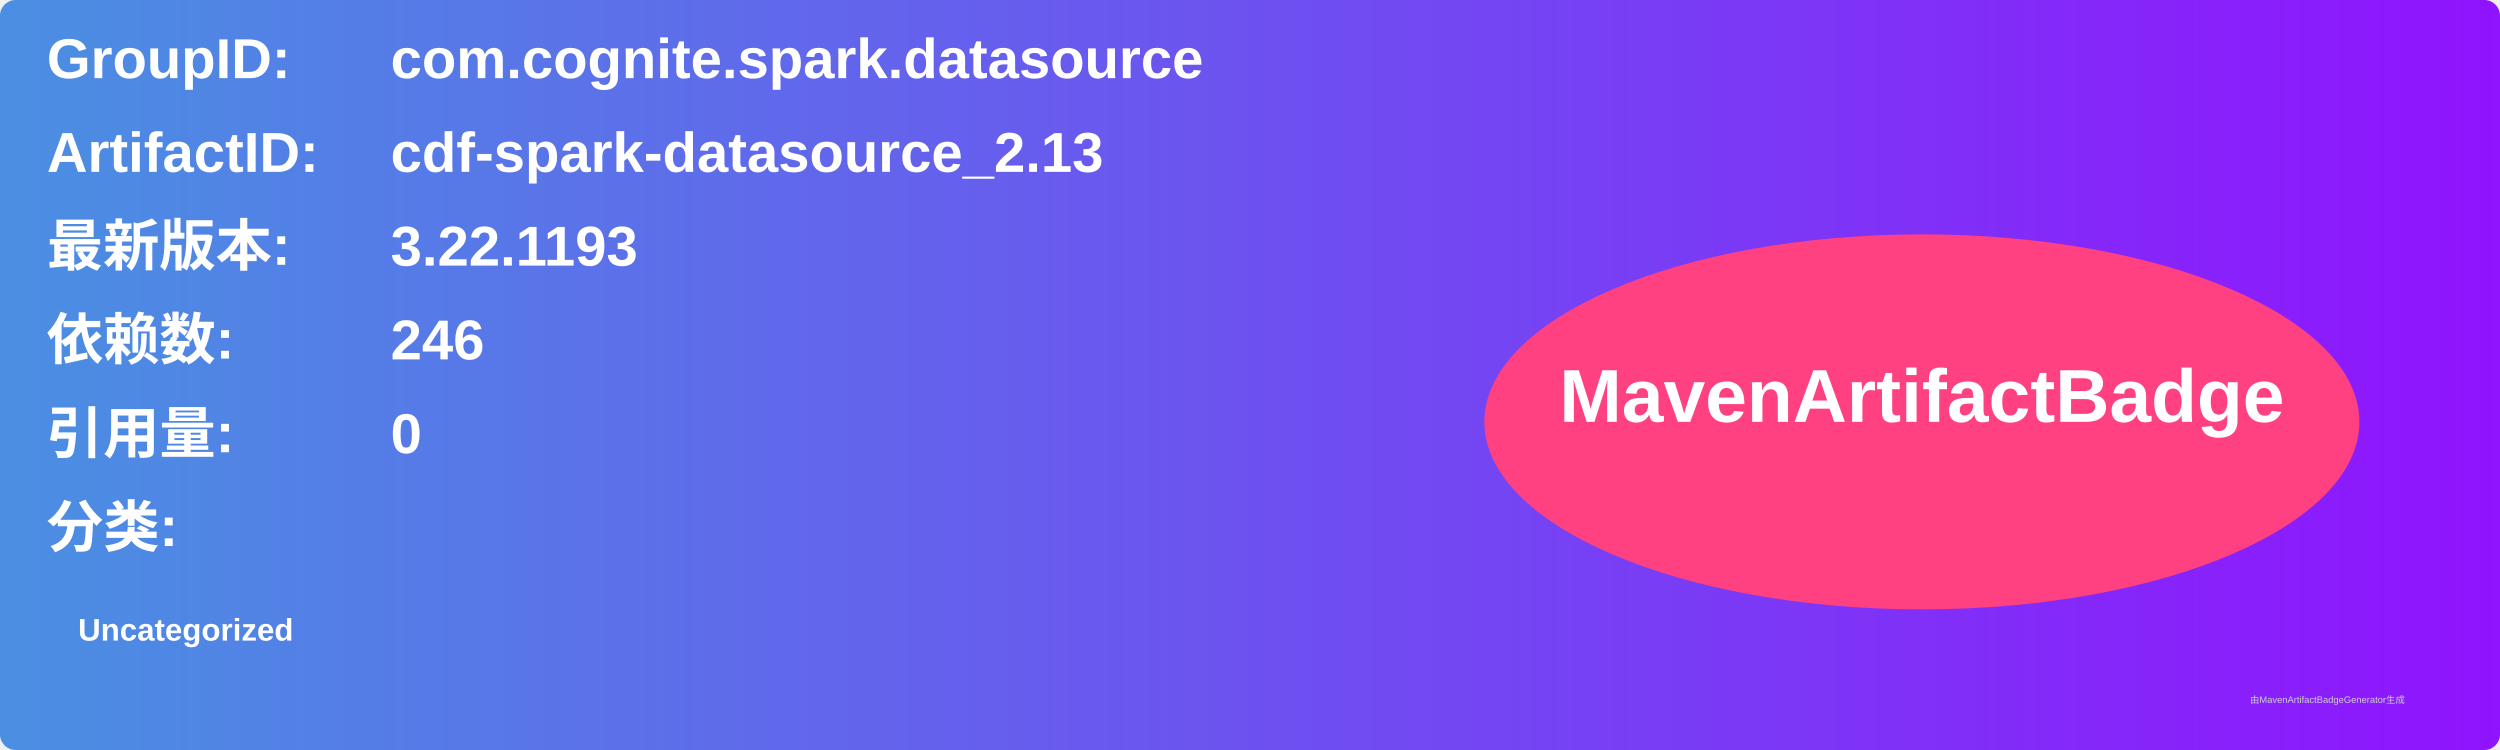
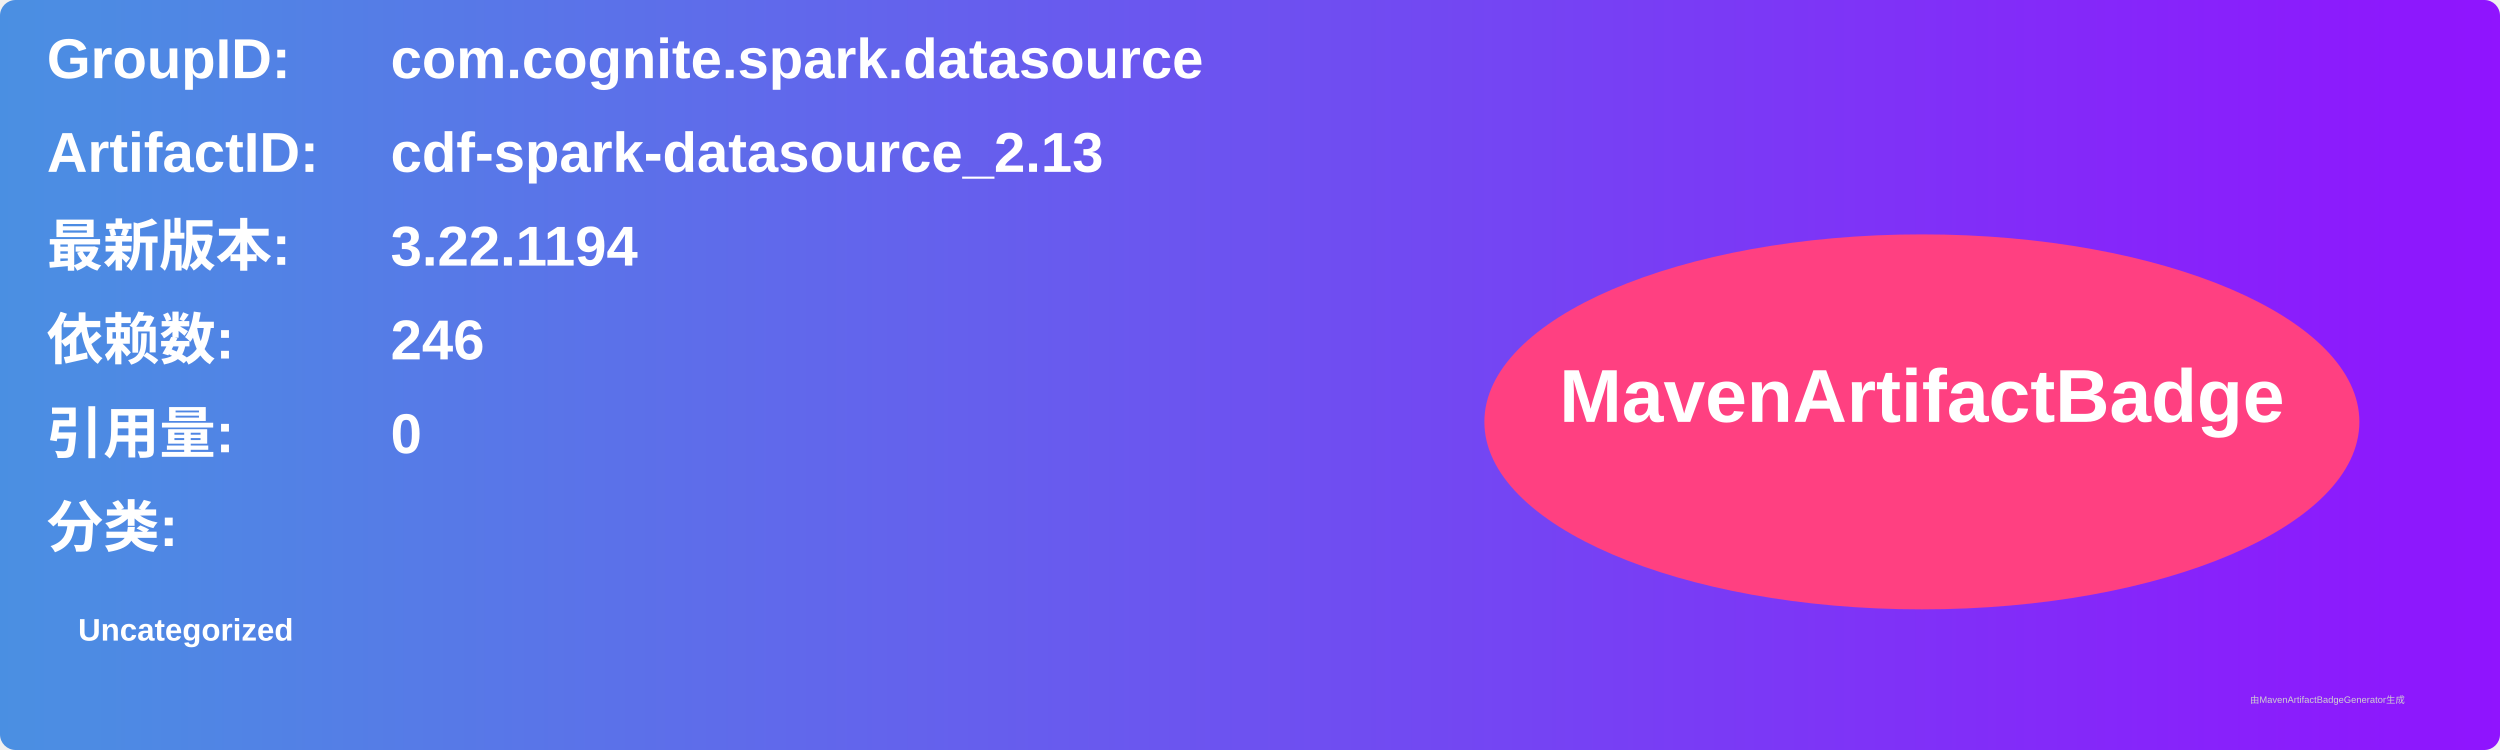
<svg xmlns="http://www.w3.org/2000/svg" width="800" height="240" viewBox="0 0 800 240">
  <linearGradient id="grad" x1="0%" y1="0%" x2="100%" y2="0%">
    <stop offset="0%" stop-color="#4a90e2" />
    <stop offset="100%" stop-color="#9013fe" />
  </linearGradient>
  <rect width="100%" height="100%" rx="5" ry="5" fill="url(#grad)" />
  <g transform="translate(15, 15)">
    <text x="0" y="10" font-family="Arial" font-size="18" fill="white" font-weight="bold" width="260">GroupID:</text>
    <text x="110" y="10" font-family="Arial" font-size="18" fill="white" font-weight="bold" width="460">com.cognite.spark.datasource</text>
    <text x="0" y="40" font-family="Arial" font-size="18" fill="white" font-weight="bold" width="260">ArtifactID:</text>
    <text x="110" y="40" font-family="Arial" font-size="18" fill="white" font-weight="bold" width="460">cdf-spark-datasource_2.13</text>
    <text x="0" y="70" font-family="Arial" font-size="18" fill="white" font-weight="bold">最新版本:</text>
    <text x="110" y="70" font-family="Arial" font-size="18" fill="white" font-weight="bold">
-       <tspan font-weight="bold">3.22.1193</tspan>
+       <tspan font-weight="bold">3.22.1194</tspan>
    </text>
    <text x="0" y="100" font-family="Arial" font-size="18" fill="white" font-weight="bold">依赖数: </text>
    <text x="110" y="100" font-family="Arial" font-size="18" fill="white">
      <tspan font-weight="bold">246</tspan>
    </text>
    <text x="0" y="130" font-family="Arial" font-size="18" fill="white" font-weight="bold">引用量: </text>
    <text x="110" y="130" font-family="Arial" font-size="18" fill="white">
      <tspan font-weight="bold">0</tspan>
    </text>
    <text x="0" y="160" font-family="Arial" font-size="18" fill="white" font-weight="bold">分类:</text>
    <text x="10" y="190" font-family="Arial" font-size="10" fill="white">
      <tspan font-weight="bold">Uncategorized</tspan>
    </text>
    <ellipse cx="600" cy="120" rx="140" ry="60" fill="#ff4081" />
    <text x="600" y="120" text-anchor="middle" font-family="Arial" font-size="24" fill="white" font-weight="bold">MavenArtifactBadge</text>
  </g>
  <text x="720" y="225" font-family="Arial" font-size="3" fill="#d0d0d0">由MavenArtifactBadgeGenerator生成</text>
</svg>
